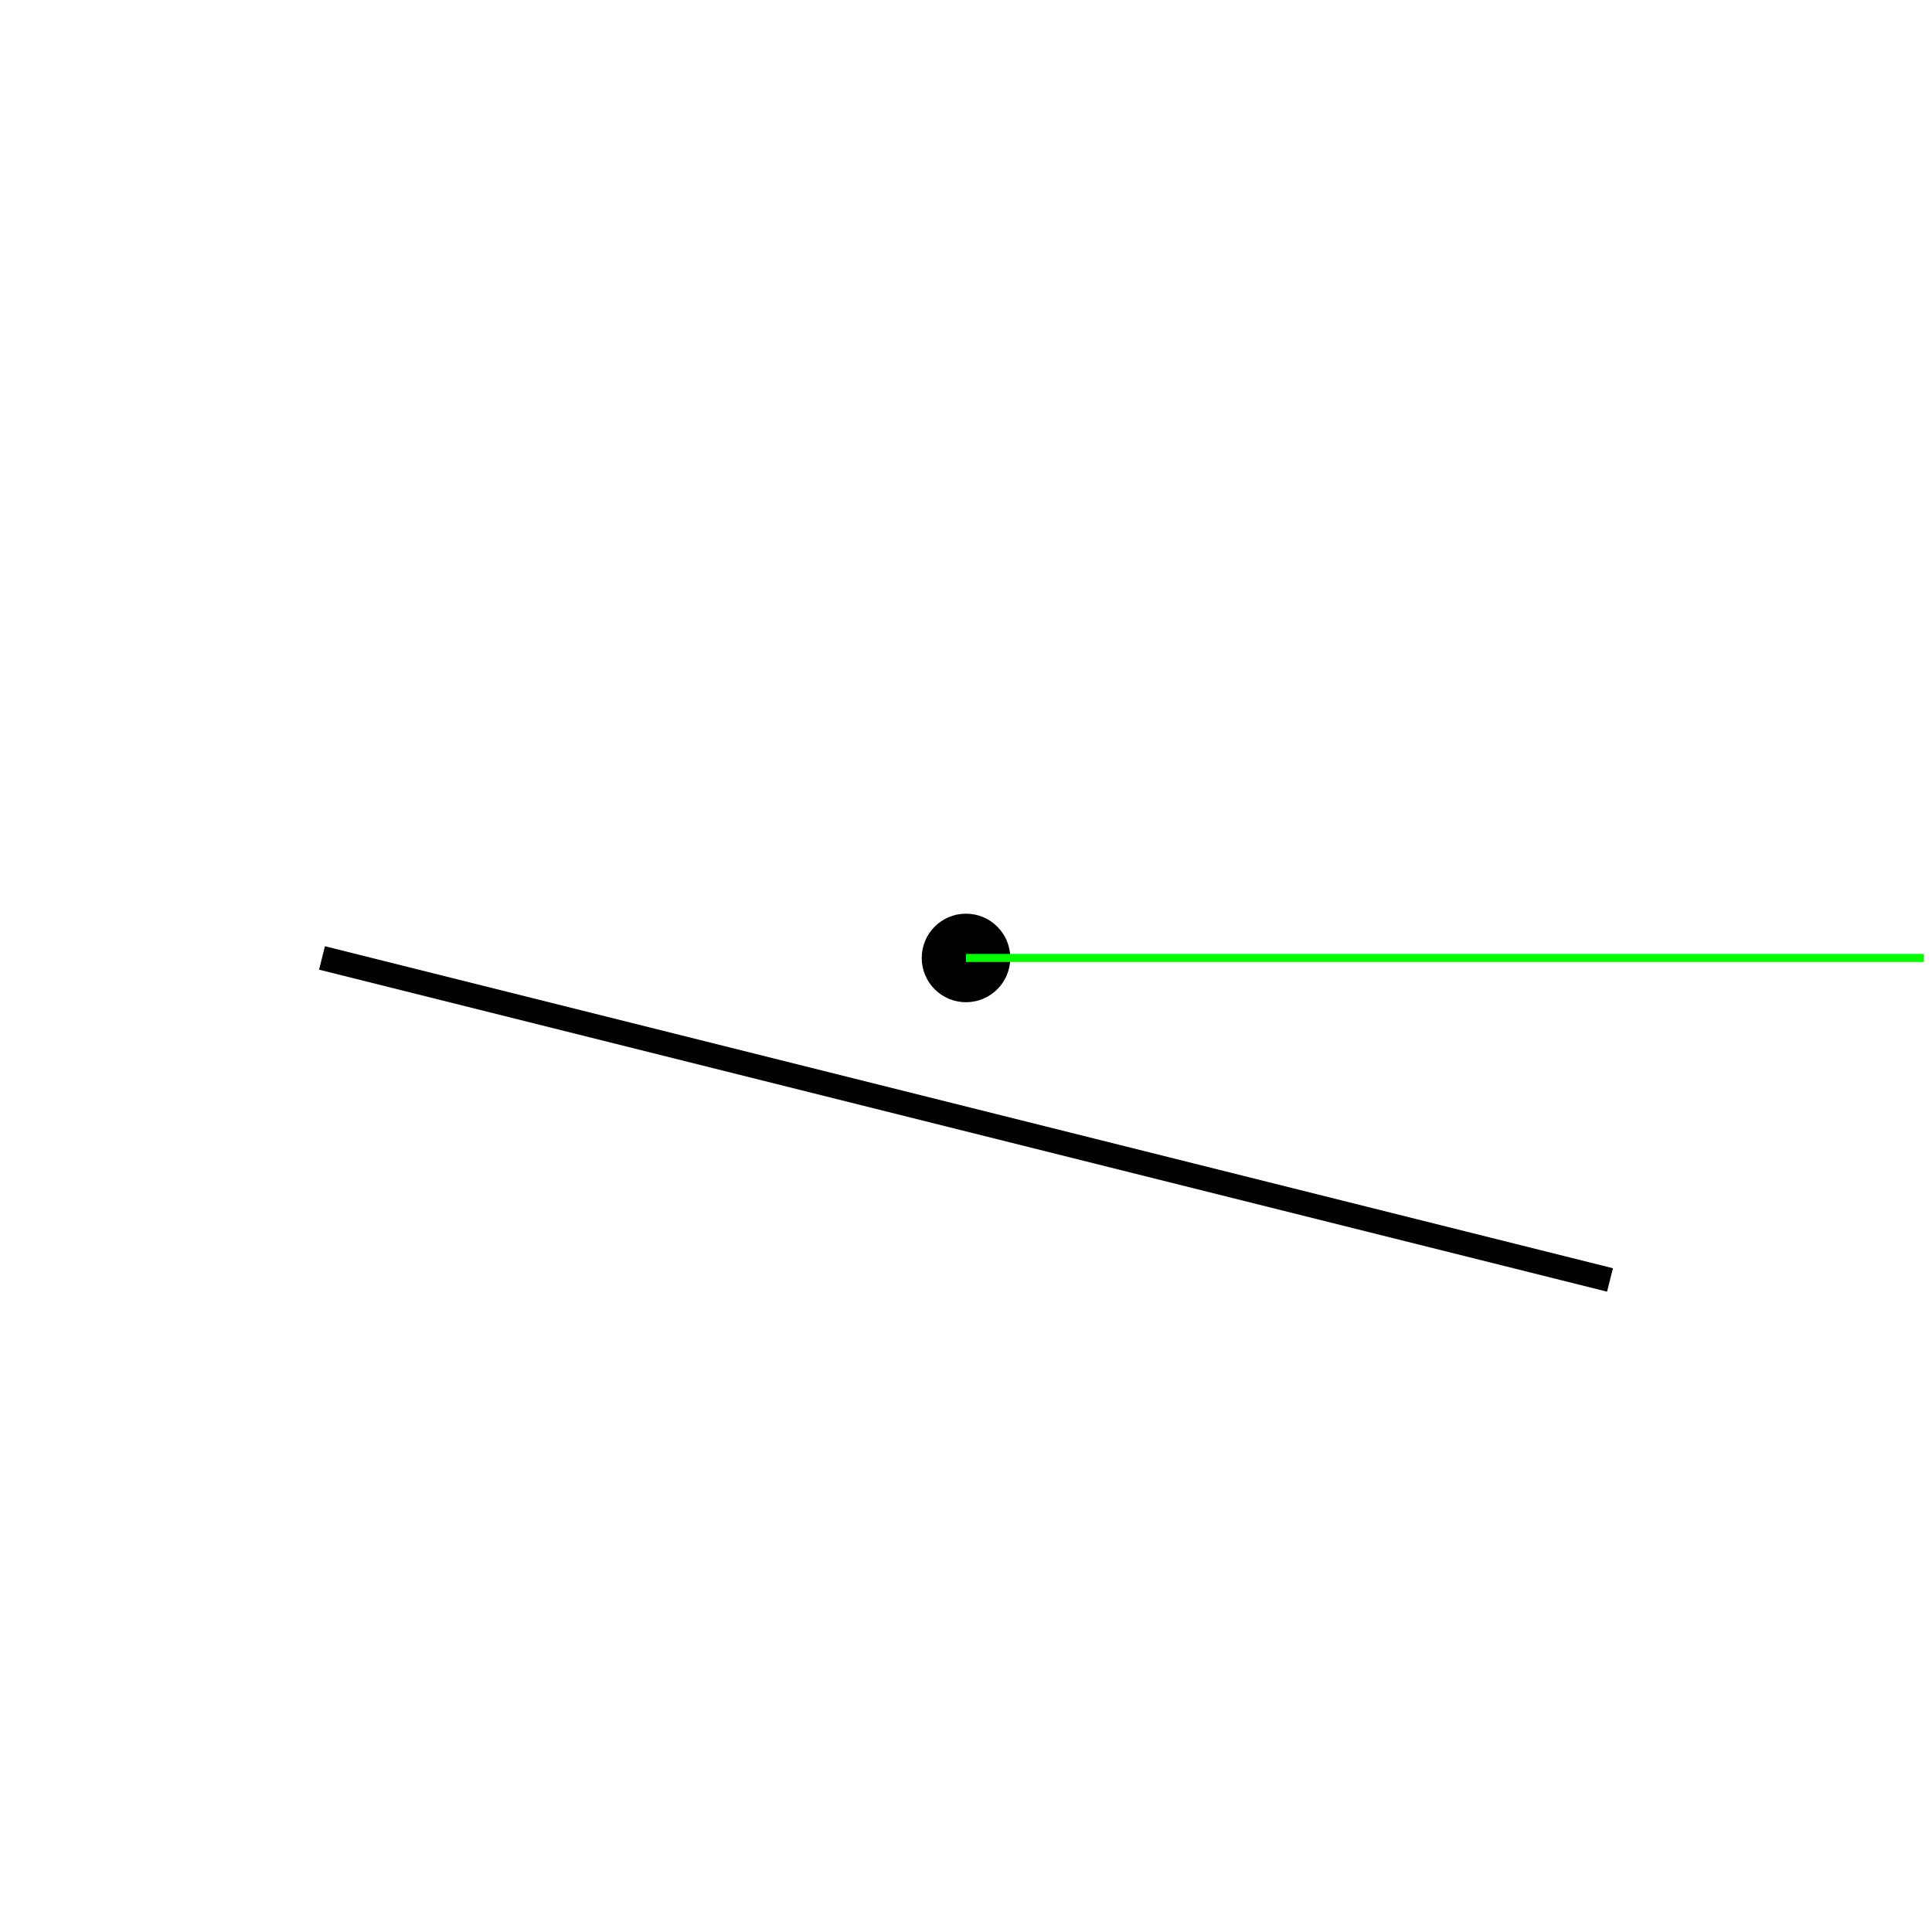
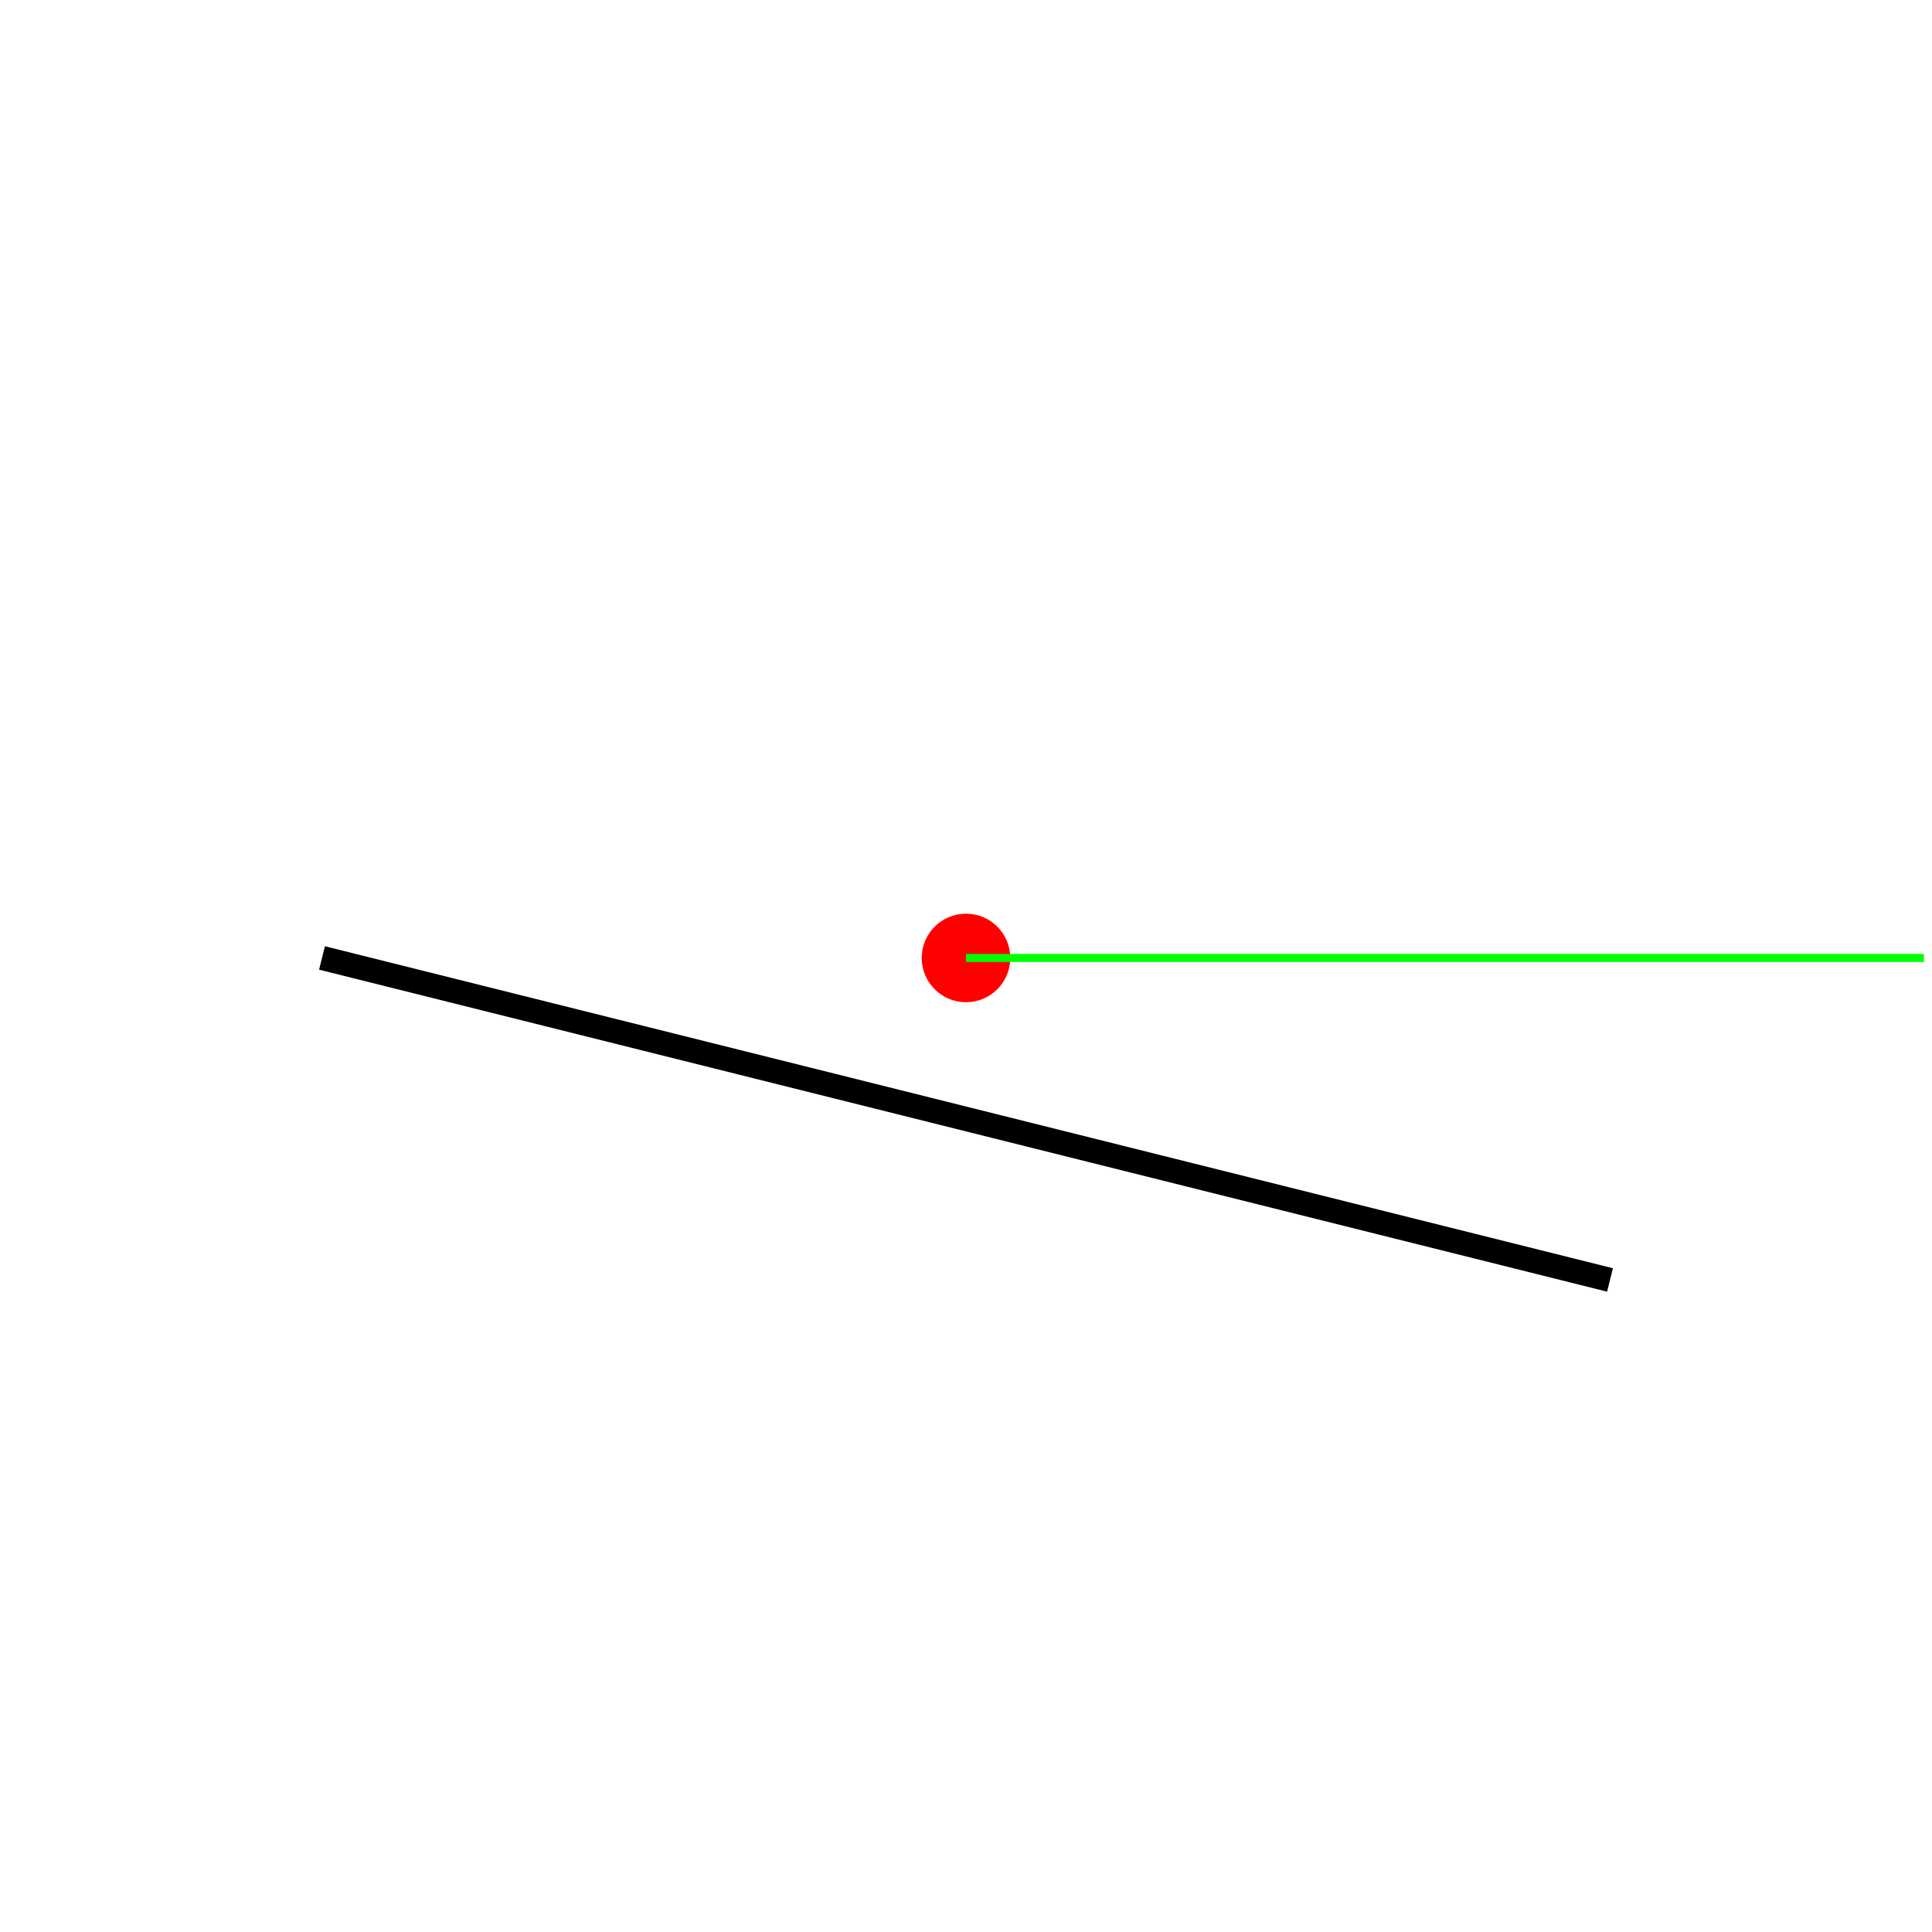
<svg xmlns="http://www.w3.org/2000/svg" version="1.1" width="240" height="240">
  <rect x="0" y="0" width="240" height="240" stroke="#ffffff" fill="#ffffff" />
  <polygon points=" 200,159 40,119 " stroke-width="3" stroke="#000000" fill="none" />
-   <circle cx="120" cy="119" r="5" stroke="#000000" fill="#000000" />
+   <circle cx="120" cy="119" r="5" stroke="#ff0000" fill="#ff0000" />
  <line x1="120" y1="119" x2="239" y2="119" stroke-width="1" stroke="#00ff00" fill="none" />
</svg>
